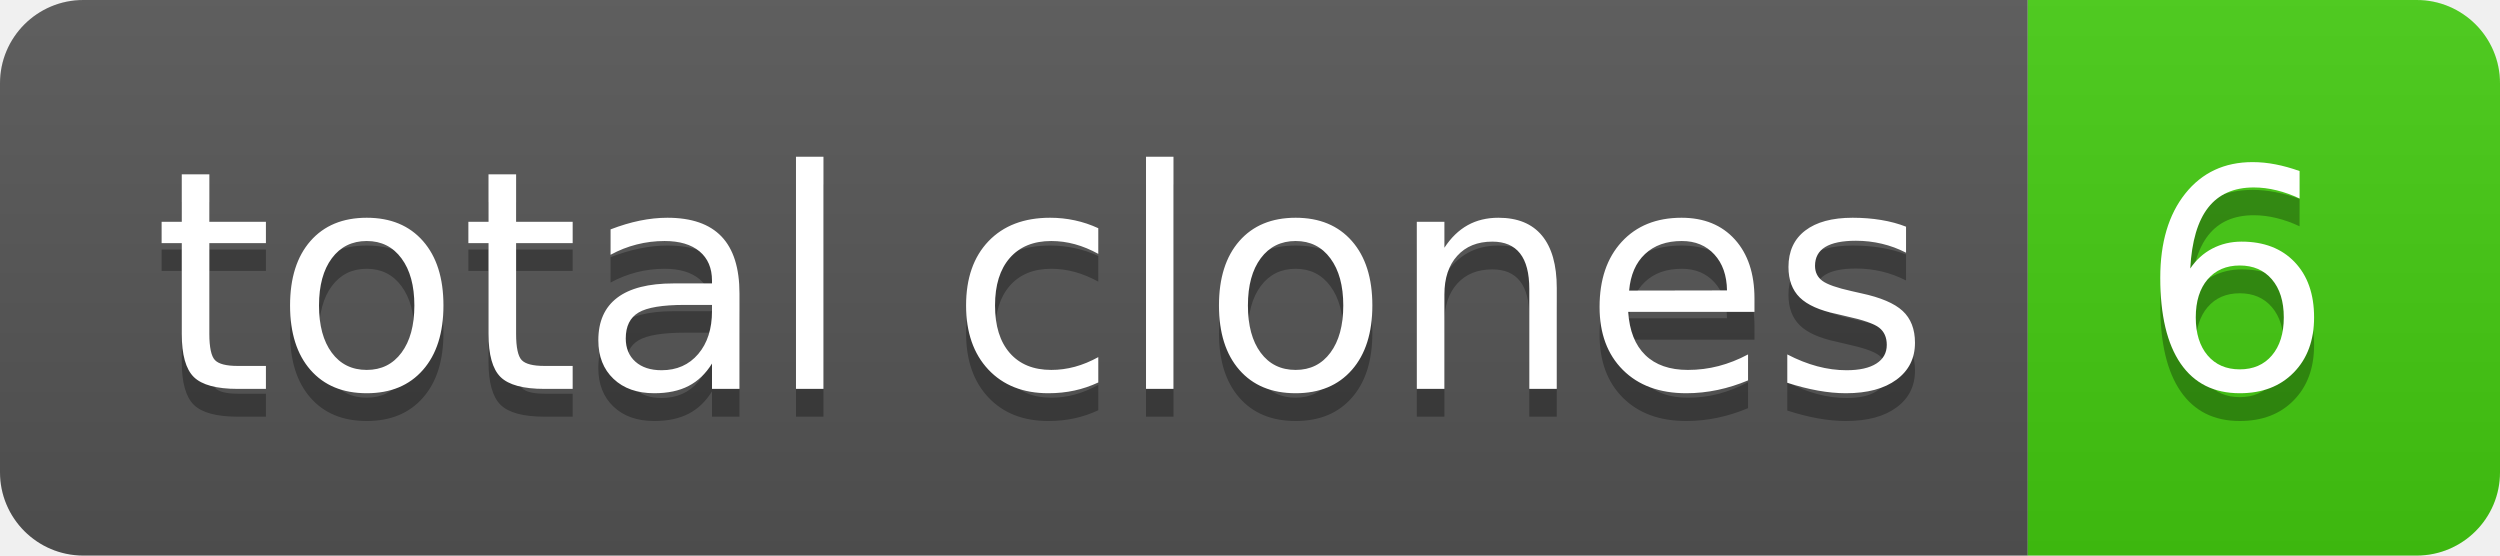
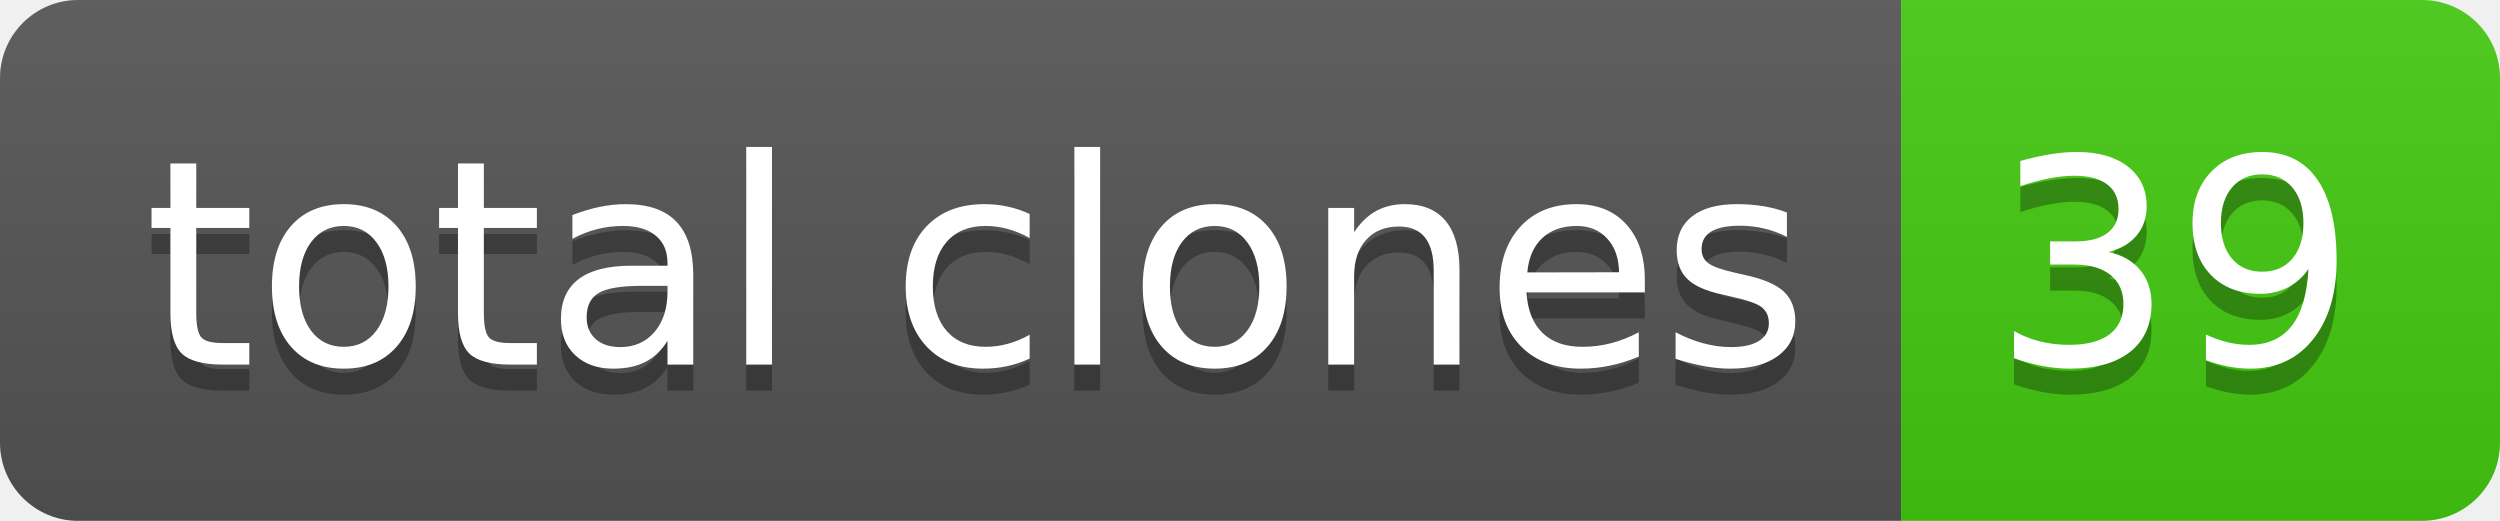
- <svg xmlns="http://www.w3.org/2000/svg" width="90" height="20" role="img" aria-label="total clones: 6">
+ <svg xmlns="http://www.w3.org/2000/svg" width="96" height="20" role="img" aria-label="total clones: 39">
  <linearGradient id="s" x2="0" y2="100%">
    <stop offset="0" stop-color="#bbb" stop-opacity=".1" />
    <stop offset="1" stop-opacity=".1" />
  </linearGradient>
  <clipPath id="r">
-     <rect width="90" height="20" rx="3" fill="#fff" />
+     <rect width="96" height="20" rx="3" fill="#fff" />
  </clipPath>
  <g clip-path="url(#r)">
    <rect width="73" height="20" fill="#555" />
-     <rect x="73" width="17" height="20" fill="#4c1" />
-     <rect width="90" height="20" fill="url(#s)" />
+     <rect x="73" width="23" height="20" fill="#4c1" />
+     <rect width="96" height="20" fill="url(#s)" />
  </g>
  <g fill="#fff" text-anchor="middle" font-family="Verdana,Geneva,DejaVu Sans,sans-serif" text-rendering="geometricPrecision" font-size="110">
    <text aria-hidden="true" x="375" y="150" fill="#010101" fill-opacity=".3" transform="scale(.1)" textLength="630">total clones</text>
    <text x="375" y="140" transform="scale(.1)" fill="#fff" textLength="630">total clones</text>
-     <text aria-hidden="true" x="805" y="150" fill="#010101" fill-opacity=".3" transform="scale(.1)" textLength="70">6</text>
-     <text x="805" y="140" transform="scale(.1)" fill="#fff" textLength="70">6</text>
+     <text aria-hidden="true" x="835" y="150" fill="#010101" fill-opacity=".3" transform="scale(.1)" textLength="130">39</text>
+     <text x="835" y="140" transform="scale(.1)" fill="#fff" textLength="130">39</text>
  </g>
</svg>
